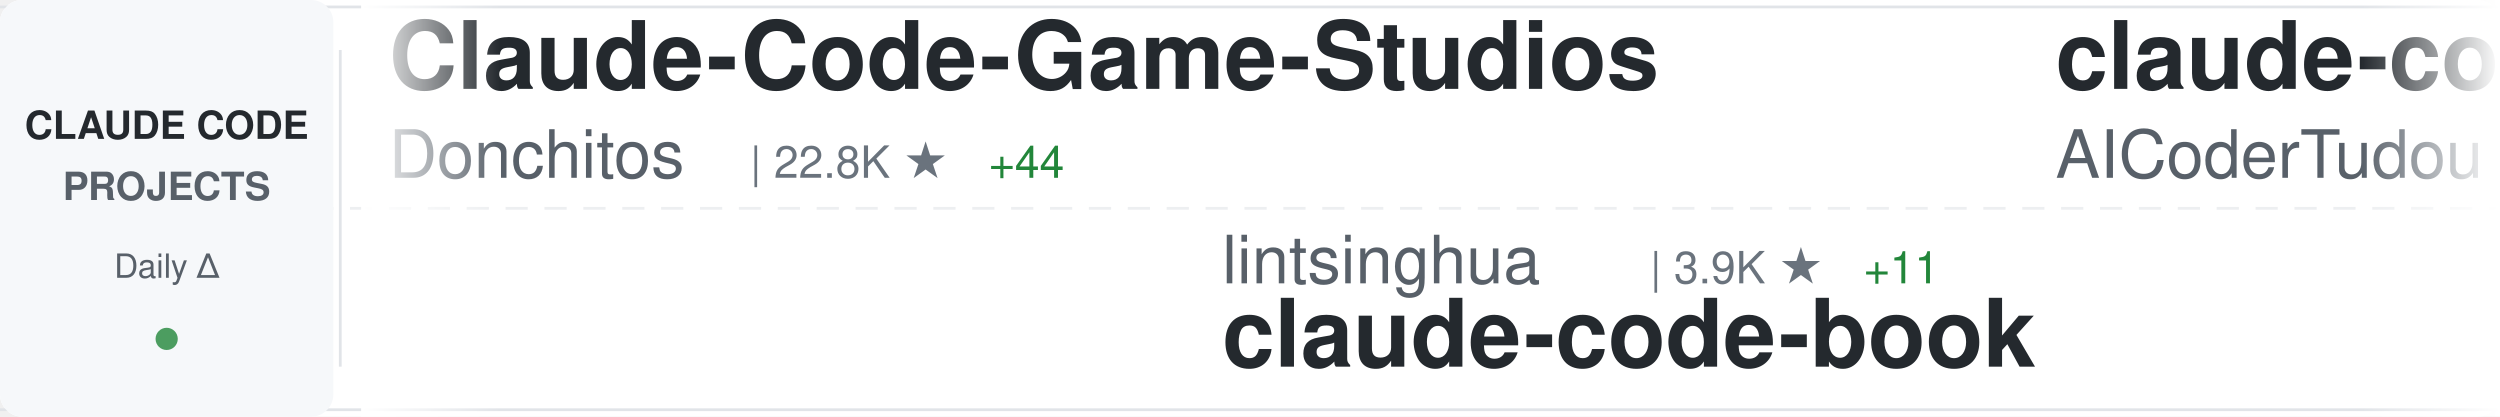
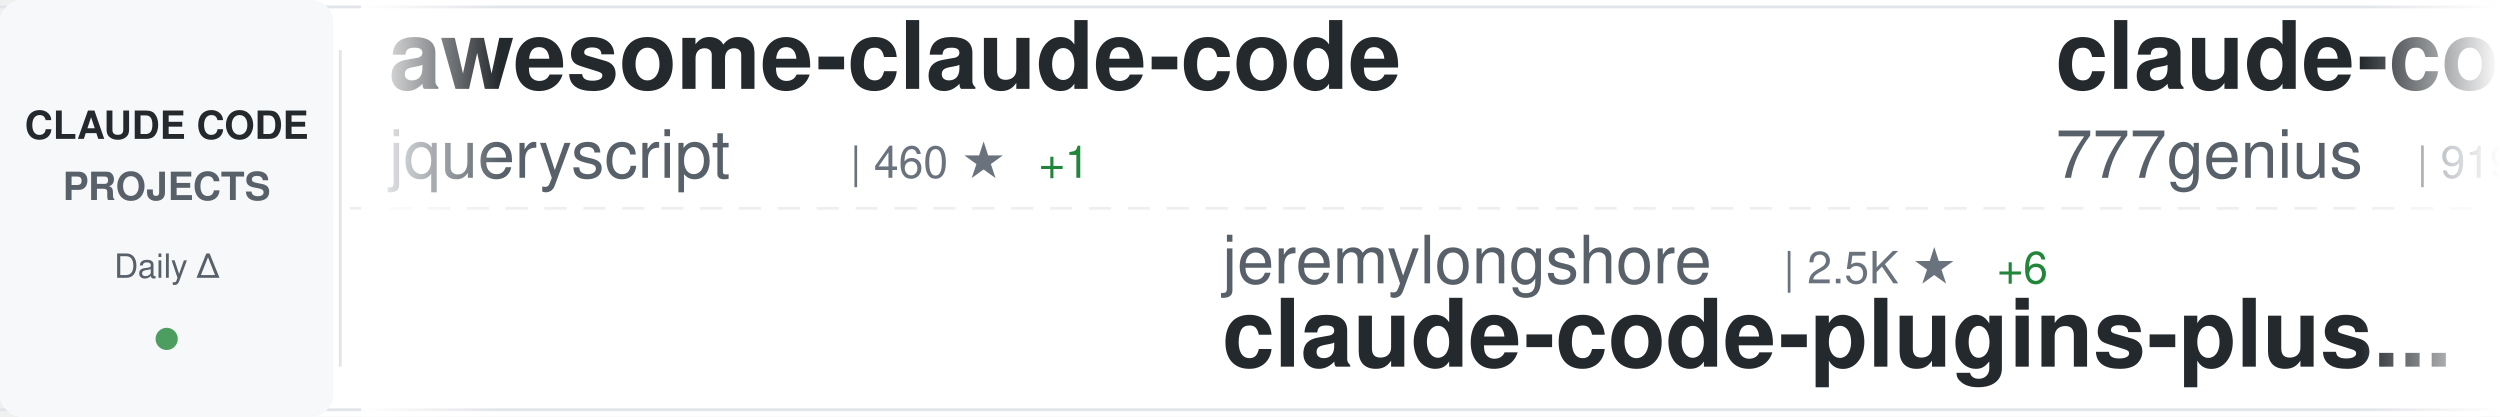
<svg xmlns="http://www.w3.org/2000/svg" width="900" height="150">
  <defs>
    <linearGradient id="awesomeLeftFade" x1="0%" y1="0%" x2="100%" y2="0%">
      <stop offset="0%" style="stop-color:#ffffff;stop-opacity:1" />
      <stop offset="100%" style="stop-color:#ffffff;stop-opacity:0" />
    </linearGradient>
    <linearGradient id="awesomeRightFade" x1="0%" y1="0%" x2="100%" y2="0%">
      <stop offset="0%" style="stop-color:#ffffff;stop-opacity:0" />
      <stop offset="100%" style="stop-color:#ffffff;stop-opacity:1" />
    </linearGradient>
  </defs>
  <rect width="900" height="150" fill="#ffffff" rx="8" />
  <rect x="0" y="2" width="900" height="1" fill="#e1e4e8" />
  <rect x="0" y="147" width="900" height="1" fill="#e1e4e8" />
  <line x1="0" y1="75" x2="900" y2="75" stroke="#e1e4e8" stroke-width="1" stroke-dasharray="8 6" opacity="0.6" />
  <rect x="0" y="0" width="120" height="150" fill="#f6f8fa" rx="8" />
  <text x="60" y="50" font-family="-apple-system, BlinkMacSystemFont, 'Segoe UI', Helvetica, Arial, sans-serif" font-size="14" font-weight="600" fill="#24292e" text-anchor="middle">CLAUDE CODE</text>
  <text x="60" y="72" font-family="-apple-system, BlinkMacSystemFont, 'Segoe UI', Helvetica, Arial, sans-serif" font-size="14" font-weight="600" fill="#586069" text-anchor="middle">PROJECTS</text>
  <text x="60" y="100" font-family="-apple-system, BlinkMacSystemFont, 'Segoe UI', Helvetica, Arial, sans-serif" font-size="12" font-weight="500" fill="#586069" text-anchor="middle">Daily Δ</text>
  <circle cx="60" cy="122" r="4" fill="#22863a" opacity="0.8" />
  <rect x="122" y="18" width="1" height="114" fill="#e1e4e8" />
  <clipPath id="awesomeTickerClip">
    <rect x="130" y="0" width="770" height="150" />
  </clipPath>
  <g clip-path="url(#awesomeTickerClip)">
    <g id="awesomeTickerItems">
      <animateTransform attributeName="transform" attributeType="XML" type="translate" from="0 0" to="-3000 0" dur="54s" repeatCount="indefinite" />
      <g transform="translate(0, 0)">
-         <text x="140" y="32" font-family="-apple-system, BlinkMacSystemFont, 'Segoe UI', Helvetica, Arial, sans-serif" font-size="34" font-weight="600" fill="#24292e">Claude-Code-Game-Studios</text>
-         <text x="140" y="64" font-family="-apple-system, BlinkMacSystemFont, 'Segoe UI', Helvetica, Arial, sans-serif" font-size="24" font-weight="400" fill="#586069">Donchitos</text>
-         <text x="270" y="64" font-family="-apple-system, BlinkMacSystemFont, 'Segoe UI', Helvetica, Arial, sans-serif" font-size="16" font-weight="500" fill="#6a737d">| 22.8K ★</text>
-         <text x="356" y="64" font-family="-apple-system, BlinkMacSystemFont, 'Segoe UI', Helvetica, Arial, sans-serif" font-size="16" font-weight="500" fill="#22863a"> +44</text>
+         <text x="140" y="32" font-family="-apple-system, BlinkMacSystemFont, 'Segoe UI', Helvetica, Arial, sans-serif" font-size="34" font-weight="600" fill="#24292e">awesome-claude-code</text>
+         <text x="140" y="64" font-family="-apple-system, BlinkMacSystemFont, 'Segoe UI', Helvetica, Arial, sans-serif" font-size="24" font-weight="400" fill="#586069">jqueryscript</text>
+         <text x="306" y="64" font-family="-apple-system, BlinkMacSystemFont, 'Segoe UI', Helvetica, Arial, sans-serif" font-size="16" font-weight="500" fill="#6a737d">| 460 ★</text>
+         <text x="374" y="64" font-family="-apple-system, BlinkMacSystemFont, 'Segoe UI', Helvetica, Arial, sans-serif" font-size="16" font-weight="500" fill="#22863a"> +1</text>
      </g>
      <g transform="translate(300, 0)">
-         <text x="140" y="102" font-family="-apple-system, BlinkMacSystemFont, 'Segoe UI', Helvetica, Arial, sans-serif" font-size="24" font-weight="400" fill="#586069">lintsinghua</text>
-         <text x="294" y="102" font-family="-apple-system, BlinkMacSystemFont, 'Segoe UI', Helvetica, Arial, sans-serif" font-size="16" font-weight="500" fill="#6a737d">| 3.9K ★</text>
-         <text x="371" y="102" font-family="-apple-system, BlinkMacSystemFont, 'Segoe UI', Helvetica, Arial, sans-serif" font-size="16" font-weight="500" fill="#22863a"> +11</text>
-         <text x="140" y="132" font-family="-apple-system, BlinkMacSystemFont, 'Segoe UI', Helvetica, Arial, sans-serif" font-size="34" font-weight="600" fill="#24292e">claude-code-book</text>
+         <text x="140" y="102" font-family="-apple-system, BlinkMacSystemFont, 'Segoe UI', Helvetica, Arial, sans-serif" font-size="24" font-weight="400" fill="#586069">jeremylongshore</text>
+         <text x="342" y="102" font-family="-apple-system, BlinkMacSystemFont, 'Segoe UI', Helvetica, Arial, sans-serif" font-size="16" font-weight="500" fill="#6a737d">| 2.5K ★</text>
+         <text x="419" y="102" font-family="-apple-system, BlinkMacSystemFont, 'Segoe UI', Helvetica, Arial, sans-serif" font-size="16" font-weight="500" fill="#22863a"> +6</text>
+         <text x="140" y="132" font-family="-apple-system, BlinkMacSystemFont, 'Segoe UI', Helvetica, Arial, sans-serif" font-size="34" font-weight="600" fill="#24292e">claude-code-plugins-plus...</text>
      </g>
      <g transform="translate(600, 0)">
-         <text x="140" y="32" font-family="-apple-system, BlinkMacSystemFont, 'Segoe UI', Helvetica, Arial, sans-serif" font-size="34" font-weight="600" fill="#24292e">claude-code-tudou</text>
-         <text x="140" y="64" font-family="-apple-system, BlinkMacSystemFont, 'Segoe UI', Helvetica, Arial, sans-serif" font-size="24" font-weight="400" fill="#586069">AICoderTudou</text>
-         <text x="306" y="64" font-family="-apple-system, BlinkMacSystemFont, 'Segoe UI', Helvetica, Arial, sans-serif" font-size="16" font-weight="500" fill="#6a737d">| 498 ★</text>
+         <text x="140" y="32" font-family="-apple-system, BlinkMacSystemFont, 'Segoe UI', Helvetica, Arial, sans-serif" font-size="34" font-weight="600" fill="#24292e">claude-code-source-code</text>
+         <text x="140" y="64" font-family="-apple-system, BlinkMacSystemFont, 'Segoe UI', Helvetica, Arial, sans-serif" font-size="24" font-weight="400" fill="#586069">777genius</text>
+         <text x="270" y="64" font-family="-apple-system, BlinkMacSystemFont, 'Segoe UI', Helvetica, Arial, sans-serif" font-size="16" font-weight="500" fill="#6a737d">| 919 ★</text>
      </g>
      <g transform="translate(900, 0)">
-         <text x="140" y="102" font-family="-apple-system, BlinkMacSystemFont, 'Segoe UI', Helvetica, Arial, sans-serif" font-size="24" font-weight="400" fill="#586069">andrew-kramer-inno</text>
-         <text x="378" y="102" font-family="-apple-system, BlinkMacSystemFont, 'Segoe UI', Helvetica, Arial, sans-serif" font-size="16" font-weight="500" fill="#6a737d">| 594 ★</text>
-         <text x="140" y="132" font-family="-apple-system, BlinkMacSystemFont, 'Segoe UI', Helvetica, Arial, sans-serif" font-size="34" font-weight="600" fill="#24292e">claude-code-source-build</text>
+         <text x="140" y="102" font-family="-apple-system, BlinkMacSystemFont, 'Segoe UI', Helvetica, Arial, sans-serif" font-size="24" font-weight="400" fill="#586069">OrcaWhisper</text>
+         <text x="294" y="102" font-family="-apple-system, BlinkMacSystemFont, 'Segoe UI', Helvetica, Arial, sans-serif" font-size="16" font-weight="500" fill="#6a737d">| 83 ★</text>
+         <text x="140" y="132" font-family="-apple-system, BlinkMacSystemFont, 'Segoe UI', Helvetica, Arial, sans-serif" font-size="34" font-weight="600" fill="#24292e">Claude-Code</text>
      </g>
      <g transform="translate(1200, 0)">
-         <text x="140" y="32" font-family="-apple-system, BlinkMacSystemFont, 'Segoe UI', Helvetica, Arial, sans-serif" font-size="34" font-weight="600" fill="#24292e">claude-code-harness</text>
-         <text x="140" y="64" font-family="-apple-system, BlinkMacSystemFont, 'Segoe UI', Helvetica, Arial, sans-serif" font-size="24" font-weight="400" fill="#586069">Chachamaru127</text>
-         <text x="318" y="64" font-family="-apple-system, BlinkMacSystemFont, 'Segoe UI', Helvetica, Arial, sans-serif" font-size="16" font-weight="500" fill="#6a737d">| 3.0K ★</text>
-         <text x="395" y="64" font-family="-apple-system, BlinkMacSystemFont, 'Segoe UI', Helvetica, Arial, sans-serif" font-size="16" font-weight="500" fill="#22863a"> +2</text>
-       </g>
-       <g transform="translate(1500, 0)">
-         <text x="140" y="102" font-family="-apple-system, BlinkMacSystemFont, 'Segoe UI', Helvetica, Arial, sans-serif" font-size="24" font-weight="400" fill="#586069">jeremylongshore</text>
-         <text x="342" y="102" font-family="-apple-system, BlinkMacSystemFont, 'Segoe UI', Helvetica, Arial, sans-serif" font-size="16" font-weight="500" fill="#6a737d">| 2.5K ★</text>
-         <text x="419" y="102" font-family="-apple-system, BlinkMacSystemFont, 'Segoe UI', Helvetica, Arial, sans-serif" font-size="16" font-weight="500" fill="#22863a"> +7</text>
-         <text x="140" y="132" font-family="-apple-system, BlinkMacSystemFont, 'Segoe UI', Helvetica, Arial, sans-serif" font-size="34" font-weight="600" fill="#24292e">claude-code-plugins-plus...</text>
-       </g>
-       <g transform="translate(1800, 0)">
-         <text x="140" y="32" font-family="-apple-system, BlinkMacSystemFont, 'Segoe UI', Helvetica, Arial, sans-serif" font-size="34" font-weight="600" fill="#24292e">claude-code-templates</text>
-         <text x="140" y="64" font-family="-apple-system, BlinkMacSystemFont, 'Segoe UI', Helvetica, Arial, sans-serif" font-size="24" font-weight="400" fill="#586069">davila7</text>
-         <text x="246" y="64" font-family="-apple-system, BlinkMacSystemFont, 'Segoe UI', Helvetica, Arial, sans-serif" font-size="16" font-weight="500" fill="#6a737d">| 28.5K ★</text>
-         <text x="332" y="64" font-family="-apple-system, BlinkMacSystemFont, 'Segoe UI', Helvetica, Arial, sans-serif" font-size="16" font-weight="500" fill="#22863a"> +24</text>
-       </g>
-       <g transform="translate(2100, 0)">
-         <text x="140" y="102" font-family="-apple-system, BlinkMacSystemFont, 'Segoe UI', Helvetica, Arial, sans-serif" font-size="24" font-weight="400" fill="#586069">Windy3f3f3f3f</text>
-         <text x="318" y="102" font-family="-apple-system, BlinkMacSystemFont, 'Segoe UI', Helvetica, Arial, sans-serif" font-size="16" font-weight="500" fill="#6a737d">| 2.2K ★</text>
-         <text x="395" y="102" font-family="-apple-system, BlinkMacSystemFont, 'Segoe UI', Helvetica, Arial, sans-serif" font-size="16" font-weight="500" fill="#22863a"> +18</text>
-         <text x="140" y="132" font-family="-apple-system, BlinkMacSystemFont, 'Segoe UI', Helvetica, Arial, sans-serif" font-size="34" font-weight="600" fill="#24292e">claude-code-from-scratch</text>
-       </g>
-       <g transform="translate(2400, 0)">
        <text x="140" y="32" font-family="-apple-system, BlinkMacSystemFont, 'Segoe UI', Helvetica, Arial, sans-serif" font-size="34" font-weight="600" fill="#24292e">claude-code-spec-workflo...</text>
        <text x="140" y="64" font-family="-apple-system, BlinkMacSystemFont, 'Segoe UI', Helvetica, Arial, sans-serif" font-size="24" font-weight="400" fill="#586069">Pimzino</text>
        <text x="246" y="64" font-family="-apple-system, BlinkMacSystemFont, 'Segoe UI', Helvetica, Arial, sans-serif" font-size="16" font-weight="500" fill="#6a737d">| 3.8K ★</text>
        <text x="323" y="64" font-family="-apple-system, BlinkMacSystemFont, 'Segoe UI', Helvetica, Arial, sans-serif" font-size="16" font-weight="500" fill="#22863a"> +1</text>
      </g>
+       <g transform="translate(1500, 0)">
+         <text x="140" y="102" font-family="-apple-system, BlinkMacSystemFont, 'Segoe UI', Helvetica, Arial, sans-serif" font-size="24" font-weight="400" fill="#586069">alejandrobalderas</text>
+         <text x="366" y="102" font-family="-apple-system, BlinkMacSystemFont, 'Segoe UI', Helvetica, Arial, sans-serif" font-size="16" font-weight="500" fill="#6a737d">| 2.6K ★</text>
+         <text x="443" y="102" font-family="-apple-system, BlinkMacSystemFont, 'Segoe UI', Helvetica, Arial, sans-serif" font-size="16" font-weight="500" fill="#22863a"> +153</text>
+         <text x="140" y="132" font-family="-apple-system, BlinkMacSystemFont, 'Segoe UI', Helvetica, Arial, sans-serif" font-size="34" font-weight="600" fill="#24292e">claude-code-from-source</text>
+       </g>
+       <g transform="translate(1800, 0)">
+         <text x="140" y="32" font-family="-apple-system, BlinkMacSystemFont, 'Segoe UI', Helvetica, Arial, sans-serif" font-size="34" font-weight="600" fill="#24292e">claude-code-ultimate-gui...</text>
+         <text x="140" y="64" font-family="-apple-system, BlinkMacSystemFont, 'Segoe UI', Helvetica, Arial, sans-serif" font-size="24" font-weight="400" fill="#586069">FlorianBruniaux</text>
+         <text x="342" y="64" font-family="-apple-system, BlinkMacSystemFont, 'Segoe UI', Helvetica, Arial, sans-serif" font-size="16" font-weight="500" fill="#6a737d">| 5.4K ★</text>
+         <text x="419" y="64" font-family="-apple-system, BlinkMacSystemFont, 'Segoe UI', Helvetica, Arial, sans-serif" font-size="16" font-weight="500" fill="#22863a"> +10</text>
+       </g>
+       <g transform="translate(2100, 0)">
+         <text x="140" y="102" font-family="-apple-system, BlinkMacSystemFont, 'Segoe UI', Helvetica, Arial, sans-serif" font-size="24" font-weight="400" fill="#586069">JrCx7scC</text>
+         <text x="258" y="102" font-family="-apple-system, BlinkMacSystemFont, 'Segoe UI', Helvetica, Arial, sans-serif" font-size="16" font-weight="500" fill="#6a737d">| 371 ★</text>
+         <text x="140" y="132" font-family="-apple-system, BlinkMacSystemFont, 'Segoe UI', Helvetica, Arial, sans-serif" font-size="34" font-weight="600" fill="#24292e">claude-code-source</text>
+       </g>
+       <g transform="translate(2400, 0)">
+         <text x="140" y="32" font-family="-apple-system, BlinkMacSystemFont, 'Segoe UI', Helvetica, Arial, sans-serif" font-size="34" font-weight="600" fill="#24292e">claude-code-system-promp...</text>
+         <text x="140" y="64" font-family="-apple-system, BlinkMacSystemFont, 'Segoe UI', Helvetica, Arial, sans-serif" font-size="24" font-weight="400" fill="#586069">Piebald-AI</text>
+         <text x="282" y="64" font-family="-apple-system, BlinkMacSystemFont, 'Segoe UI', Helvetica, Arial, sans-serif" font-size="16" font-weight="500" fill="#6a737d">| 11.7K ★</text>
+         <text x="368" y="64" font-family="-apple-system, BlinkMacSystemFont, 'Segoe UI', Helvetica, Arial, sans-serif" font-size="16" font-weight="500" fill="#22863a"> +34</text>
+       </g>
      <g transform="translate(2700, 0)">
-         <text x="140" y="102" font-family="-apple-system, BlinkMacSystemFont, 'Segoe UI', Helvetica, Arial, sans-serif" font-size="24" font-weight="400" fill="#586069">disler</text>
-         <text x="234" y="102" font-family="-apple-system, BlinkMacSystemFont, 'Segoe UI', Helvetica, Arial, sans-serif" font-size="16" font-weight="500" fill="#6a737d">| 3.8K ★</text>
-         <text x="311" y="102" font-family="-apple-system, BlinkMacSystemFont, 'Segoe UI', Helvetica, Arial, sans-serif" font-size="16" font-weight="500" fill="#22863a"> +1</text>
-         <text x="140" y="132" font-family="-apple-system, BlinkMacSystemFont, 'Segoe UI', Helvetica, Arial, sans-serif" font-size="34" font-weight="600" fill="#24292e">claude-code-hooks-master...</text>
+         <text x="140" y="102" font-family="-apple-system, BlinkMacSystemFont, 'Segoe UI', Helvetica, Arial, sans-serif" font-size="24" font-weight="400" fill="#586069">feiskyer</text>
+         <text x="258" y="102" font-family="-apple-system, BlinkMacSystemFont, 'Segoe UI', Helvetica, Arial, sans-serif" font-size="16" font-weight="500" fill="#6a737d">| 1.6K ★</text>
+         <text x="335" y="102" font-family="-apple-system, BlinkMacSystemFont, 'Segoe UI', Helvetica, Arial, sans-serif" font-size="16" font-weight="500" fill="#22863a"> +1</text>
+         <text x="140" y="132" font-family="-apple-system, BlinkMacSystemFont, 'Segoe UI', Helvetica, Arial, sans-serif" font-size="34" font-weight="600" fill="#24292e">claude-code-settings</text>
      </g>
      <g transform="translate(3000, 0)">
-         <text x="140" y="32" font-family="-apple-system, BlinkMacSystemFont, 'Segoe UI', Helvetica, Arial, sans-serif" font-size="34" font-weight="600" fill="#24292e">Claude-Code-Game-Studios</text>
-         <text x="140" y="64" font-family="-apple-system, BlinkMacSystemFont, 'Segoe UI', Helvetica, Arial, sans-serif" font-size="24" font-weight="400" fill="#586069">Donchitos</text>
-         <text x="270" y="64" font-family="-apple-system, BlinkMacSystemFont, 'Segoe UI', Helvetica, Arial, sans-serif" font-size="16" font-weight="500" fill="#6a737d">| 22.8K ★</text>
-         <text x="356" y="64" font-family="-apple-system, BlinkMacSystemFont, 'Segoe UI', Helvetica, Arial, sans-serif" font-size="16" font-weight="500" fill="#22863a"> +44</text>
+         <text x="140" y="32" font-family="-apple-system, BlinkMacSystemFont, 'Segoe UI', Helvetica, Arial, sans-serif" font-size="34" font-weight="600" fill="#24292e">awesome-claude-code</text>
+         <text x="140" y="64" font-family="-apple-system, BlinkMacSystemFont, 'Segoe UI', Helvetica, Arial, sans-serif" font-size="24" font-weight="400" fill="#586069">jqueryscript</text>
+         <text x="306" y="64" font-family="-apple-system, BlinkMacSystemFont, 'Segoe UI', Helvetica, Arial, sans-serif" font-size="16" font-weight="500" fill="#6a737d">| 460 ★</text>
+         <text x="374" y="64" font-family="-apple-system, BlinkMacSystemFont, 'Segoe UI', Helvetica, Arial, sans-serif" font-size="16" font-weight="500" fill="#22863a"> +1</text>
      </g>
      <g transform="translate(3300, 0)">
-         <text x="140" y="102" font-family="-apple-system, BlinkMacSystemFont, 'Segoe UI', Helvetica, Arial, sans-serif" font-size="24" font-weight="400" fill="#586069">lintsinghua</text>
-         <text x="294" y="102" font-family="-apple-system, BlinkMacSystemFont, 'Segoe UI', Helvetica, Arial, sans-serif" font-size="16" font-weight="500" fill="#6a737d">| 3.9K ★</text>
-         <text x="371" y="102" font-family="-apple-system, BlinkMacSystemFont, 'Segoe UI', Helvetica, Arial, sans-serif" font-size="16" font-weight="500" fill="#22863a"> +11</text>
-         <text x="140" y="132" font-family="-apple-system, BlinkMacSystemFont, 'Segoe UI', Helvetica, Arial, sans-serif" font-size="34" font-weight="600" fill="#24292e">claude-code-book</text>
+         <text x="140" y="102" font-family="-apple-system, BlinkMacSystemFont, 'Segoe UI', Helvetica, Arial, sans-serif" font-size="24" font-weight="400" fill="#586069">jeremylongshore</text>
+         <text x="342" y="102" font-family="-apple-system, BlinkMacSystemFont, 'Segoe UI', Helvetica, Arial, sans-serif" font-size="16" font-weight="500" fill="#6a737d">| 2.5K ★</text>
+         <text x="419" y="102" font-family="-apple-system, BlinkMacSystemFont, 'Segoe UI', Helvetica, Arial, sans-serif" font-size="16" font-weight="500" fill="#22863a"> +6</text>
+         <text x="140" y="132" font-family="-apple-system, BlinkMacSystemFont, 'Segoe UI', Helvetica, Arial, sans-serif" font-size="34" font-weight="600" fill="#24292e">claude-code-plugins-plus...</text>
      </g>
      <g transform="translate(3600, 0)">
-         <text x="140" y="32" font-family="-apple-system, BlinkMacSystemFont, 'Segoe UI', Helvetica, Arial, sans-serif" font-size="34" font-weight="600" fill="#24292e">claude-code-tudou</text>
-         <text x="140" y="64" font-family="-apple-system, BlinkMacSystemFont, 'Segoe UI', Helvetica, Arial, sans-serif" font-size="24" font-weight="400" fill="#586069">AICoderTudou</text>
-         <text x="306" y="64" font-family="-apple-system, BlinkMacSystemFont, 'Segoe UI', Helvetica, Arial, sans-serif" font-size="16" font-weight="500" fill="#6a737d">| 498 ★</text>
+         <text x="140" y="32" font-family="-apple-system, BlinkMacSystemFont, 'Segoe UI', Helvetica, Arial, sans-serif" font-size="34" font-weight="600" fill="#24292e">claude-code-source-code</text>
+         <text x="140" y="64" font-family="-apple-system, BlinkMacSystemFont, 'Segoe UI', Helvetica, Arial, sans-serif" font-size="24" font-weight="400" fill="#586069">777genius</text>
+         <text x="270" y="64" font-family="-apple-system, BlinkMacSystemFont, 'Segoe UI', Helvetica, Arial, sans-serif" font-size="16" font-weight="500" fill="#6a737d">| 919 ★</text>
      </g>
      <g transform="translate(3900, 0)">
-         <text x="140" y="102" font-family="-apple-system, BlinkMacSystemFont, 'Segoe UI', Helvetica, Arial, sans-serif" font-size="24" font-weight="400" fill="#586069">andrew-kramer-inno</text>
-         <text x="378" y="102" font-family="-apple-system, BlinkMacSystemFont, 'Segoe UI', Helvetica, Arial, sans-serif" font-size="16" font-weight="500" fill="#6a737d">| 594 ★</text>
-         <text x="140" y="132" font-family="-apple-system, BlinkMacSystemFont, 'Segoe UI', Helvetica, Arial, sans-serif" font-size="34" font-weight="600" fill="#24292e">claude-code-source-build</text>
+         <text x="140" y="102" font-family="-apple-system, BlinkMacSystemFont, 'Segoe UI', Helvetica, Arial, sans-serif" font-size="24" font-weight="400" fill="#586069">OrcaWhisper</text>
+         <text x="294" y="102" font-family="-apple-system, BlinkMacSystemFont, 'Segoe UI', Helvetica, Arial, sans-serif" font-size="16" font-weight="500" fill="#6a737d">| 83 ★</text>
+         <text x="140" y="132" font-family="-apple-system, BlinkMacSystemFont, 'Segoe UI', Helvetica, Arial, sans-serif" font-size="34" font-weight="600" fill="#24292e">Claude-Code</text>
      </g>
    </g>
  </g>
  <rect x="130" y="0" width="50" height="150" fill="url(#awesomeLeftFade)" />
  <rect x="850" y="0" width="50" height="150" fill="url(#awesomeRightFade)" />
</svg>
